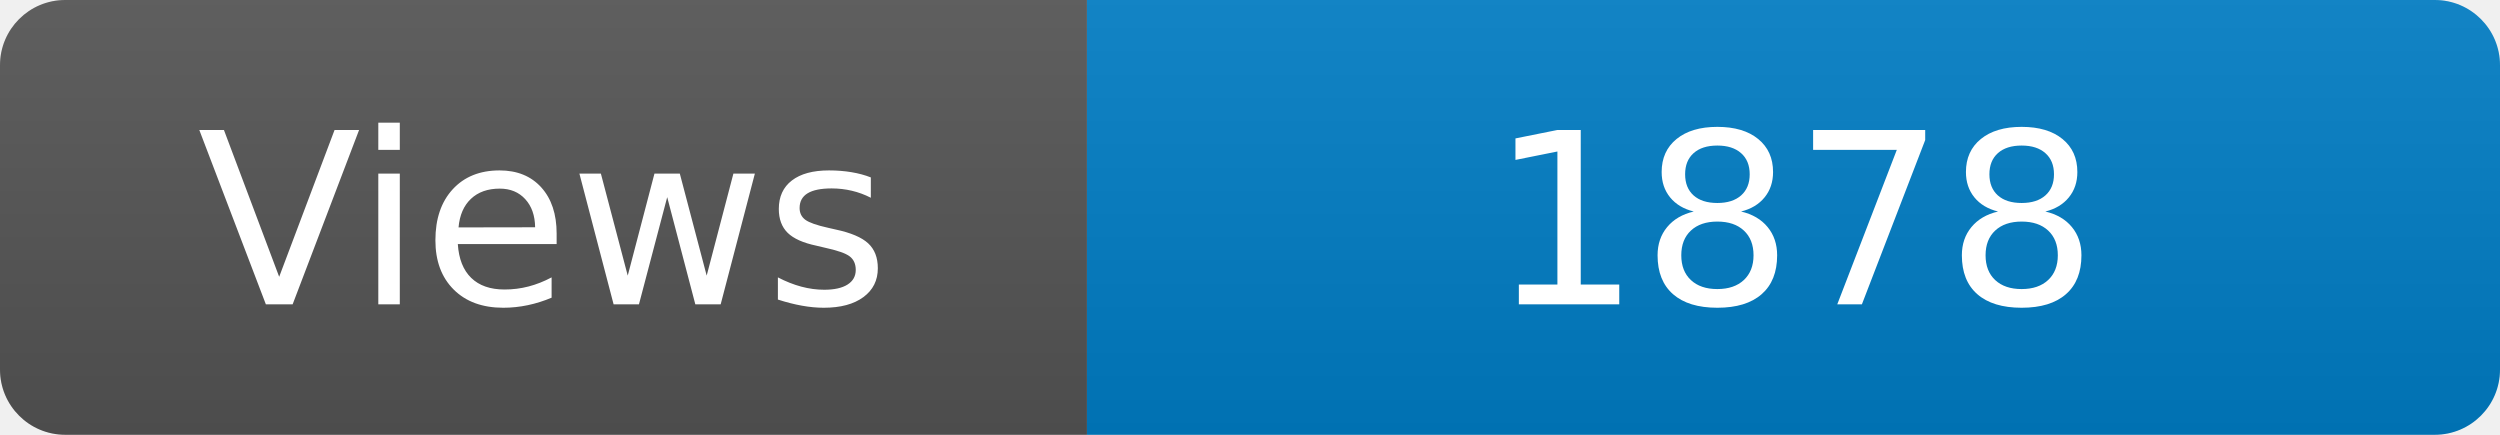
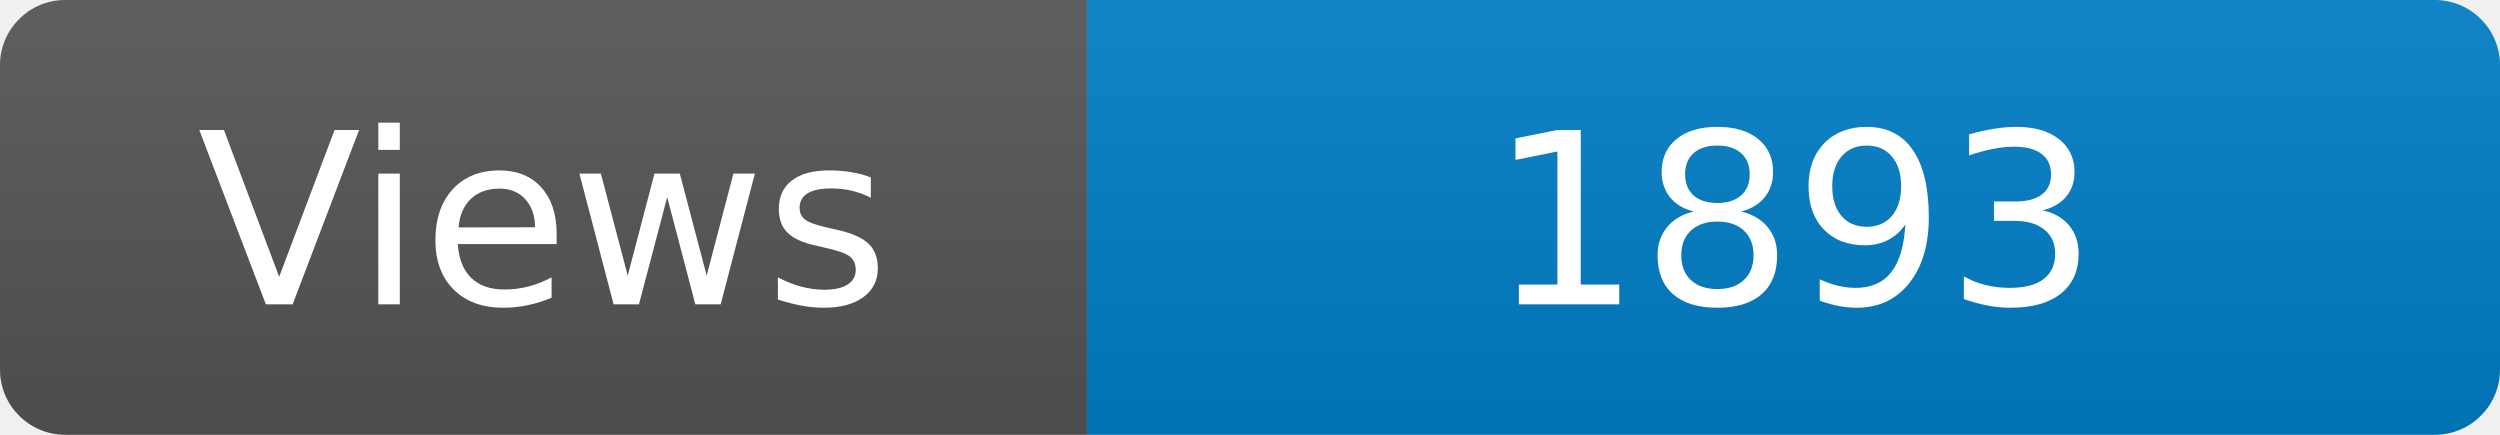
<svg xmlns="http://www.w3.org/2000/svg" width="115" height="20" role="img" aria-label="Maintained?: yes">
  <linearGradient id="s" x2="0" y2="100%">
    <stop offset="0" stop-color="#bbb" stop-opacity=".1" />
    <stop offset="1" stop-opacity=".1" />
  </linearGradient>
  <clipPath id="r">
    <rect width="115" height="20" rx="3" fill="#fff" />
  </clipPath>
  <g clip-path="url(#r)">
    <rect width="50" height="20" fill="#555" />
    <rect x="50" width="160" height="20" fill="#007ec6" />
    <rect width="115" height="20" fill="url(#s)" />
  </g>
  <g fill="#fff" text-anchor="middle" font-family="Verdana,Geneva,DejaVu Sans,sans-serif" font-size="110">
    <text x="250" y="140" transform="scale(.1)" fill="#fff">Views</text>
-     <text x="825" y="140" transform="scale(.1)" fill="#fff">1878</text>
+     <text x="825" y="140" transform="scale(.1)" fill="#fff">1893</text>
  </g>
</svg>
